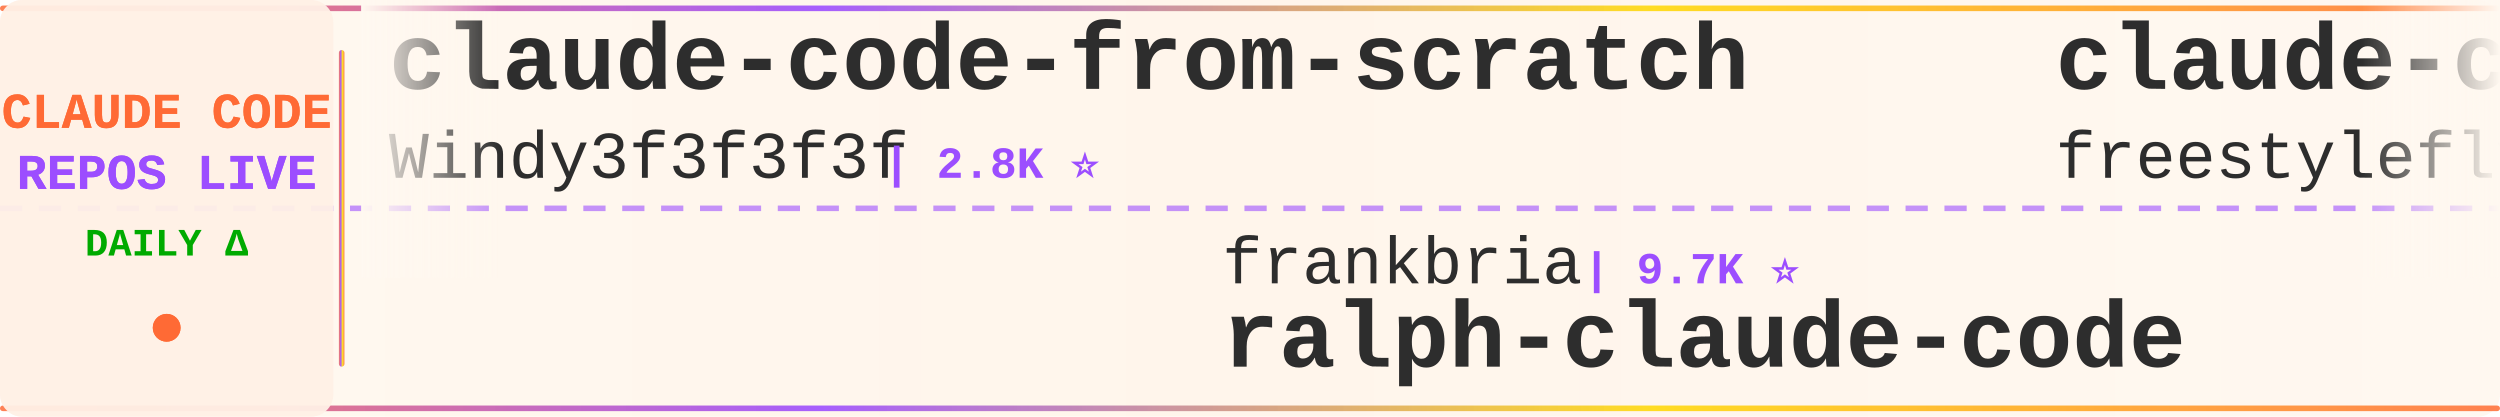
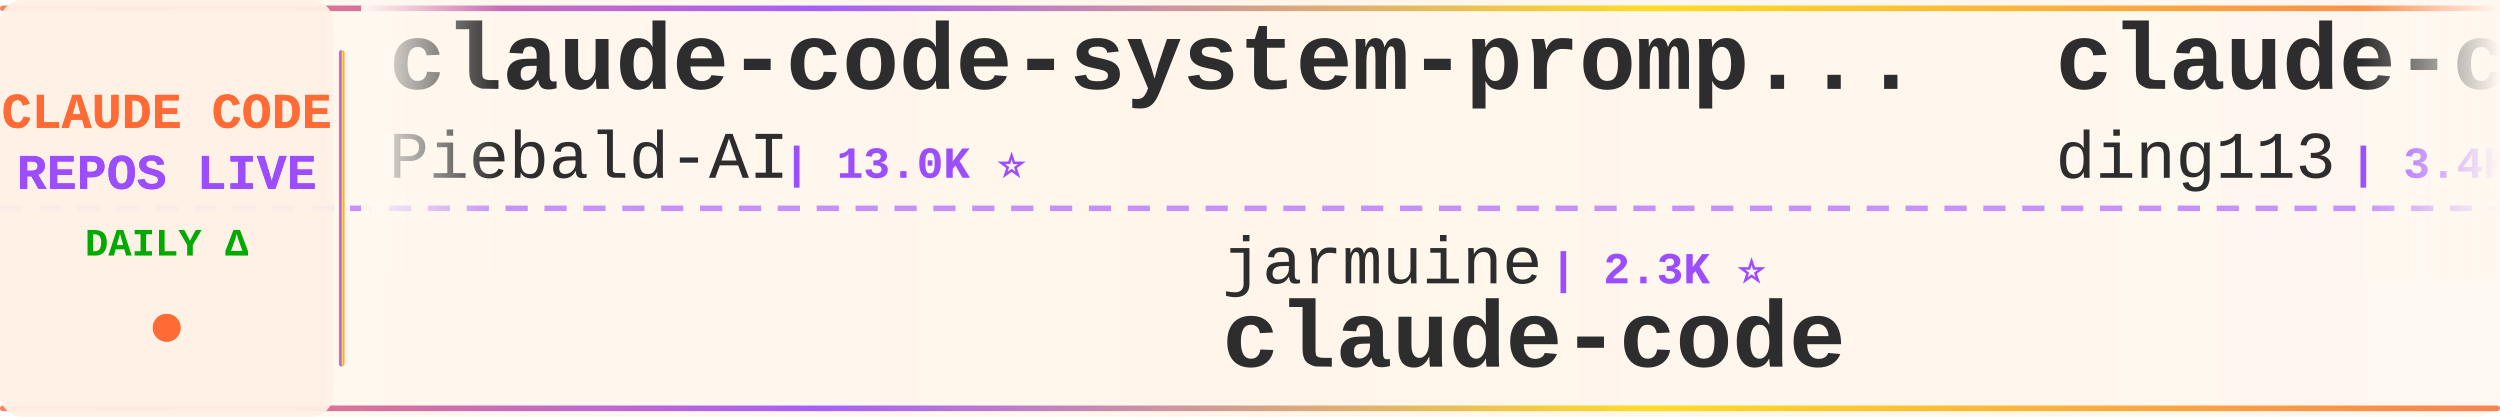
<svg xmlns="http://www.w3.org/2000/svg" width="900" height="150">
  <defs>
    <linearGradient id="tickerBg" x1="0%" y1="0%" x2="100%" y2="0%">
      <stop offset="0%" style="stop-color:#fff8f0;stop-opacity:0.98" />
      <stop offset="50%" style="stop-color:#fff5eb;stop-opacity:1" />
      <stop offset="100%" style="stop-color:#fff8f0;stop-opacity:0.98" />
    </linearGradient>
    <linearGradient id="borderGrad" x1="0%" y1="0%" x2="100%" y2="0%">
      <stop offset="0%" style="stop-color:#FF6B35;stop-opacity:0.85">
        <animate attributeName="stop-opacity" values="0.85;1;0.85" dur="2s" repeatCount="indefinite" />
      </stop>
      <stop offset="33%" style="stop-color:#9C4EFF;stop-opacity:0.9">
        <animate attributeName="stop-opacity" values="0.9;1;0.9" dur="2.2s" repeatCount="indefinite" />
      </stop>
      <stop offset="66%" style="stop-color:#FFD700;stop-opacity:0.85">
        <animate attributeName="stop-opacity" values="0.85;1;0.85" dur="1.8s" repeatCount="indefinite" />
      </stop>
      <stop offset="100%" style="stop-color:#FF6B35;stop-opacity:0.85">
        <animate attributeName="stop-opacity" values="0.85;1;0.85" dur="2s" repeatCount="indefinite" />
      </stop>
    </linearGradient>
    <filter id="textGlow">
      <feGaussianBlur stdDeviation="0.15" result="coloredBlur" />
      <feMerge>
        <feMergeNode in="coloredBlur" />
        <feMergeNode in="SourceGraphic" />
      </feMerge>
    </filter>
    <filter id="metricGlow">
      <feGaussianBlur stdDeviation="0.2" result="coloredBlur" />
      <feMerge>
        <feMergeNode in="coloredBlur" />
        <feMergeNode in="SourceGraphic" />
      </feMerge>
    </filter>
    <linearGradient id="leftFade" x1="0%" y1="0%" x2="100%" y2="0%">
      <stop offset="0%" style="stop-color:#fff8f0;stop-opacity:1" />
      <stop offset="100%" style="stop-color:#fff8f0;stop-opacity:0" />
    </linearGradient>
    <linearGradient id="rightFade" x1="0%" y1="0%" x2="100%" y2="0%">
      <stop offset="0%" style="stop-color:#fff8f0;stop-opacity:0" />
      <stop offset="100%" style="stop-color:#fff8f0;stop-opacity:1" />
    </linearGradient>
  </defs>
  <rect width="900" height="150" fill="url(#tickerBg)" rx="8" />
  <rect x="0" y="2" width="900" height="2" fill="url(#borderGrad)" rx="1" />
  <rect x="0" y="146" width="900" height="2" fill="url(#borderGrad)" rx="1" />
  <line x1="0" y1="75" x2="900" y2="75" stroke="#9C4EFF" stroke-width="2" stroke-dasharray="8 6" opacity="0.6" />
  <rect x="0" y="0" width="120" height="150" fill="#fff0e6" opacity="0.95" rx="8" />
  <text x="60" y="46" font-family="'Courier New', monospace" font-size="18" font-weight="bold" fill="#FF6B35" text-anchor="middle" filter="url(#textGlow)">
    CLAUDE CODE
  </text>
  <text x="60" y="68" font-family="'Courier New', monospace" font-size="18" font-weight="bold" fill="#9C4EFF" text-anchor="middle" filter="url(#textGlow)">
    REPOS LIVE
  </text>
  <text x="60" y="92" font-family="'Courier New', monospace" font-size="14" font-weight="bold" fill="#00aa00" text-anchor="middle">
    DAILY Δ
  </text>
  <circle cx="60" cy="118" r="5" fill="#FF6B35" filter="url(#metricGlow)">
    <animate attributeName="r" values="4;6;4" dur="1.5s" repeatCount="indefinite" />
    <animate attributeName="opacity" values="0.6;1;0.6" dur="1.5s" repeatCount="indefinite" />
  </circle>
  <rect x="122" y="18" width="2" height="114" fill="url(#borderGrad)" rx="1" />
  <clipPath id="tickerClip">
    <rect x="130" y="0" width="770" height="150" />
  </clipPath>
  <g clip-path="url(#tickerClip)">
    <g id="tickerItems">
      <animateTransform attributeName="transform" attributeType="XML" type="translate" from="0 0" to="-3000 0" dur="54s" repeatCount="indefinite" />
      <g transform="translate(0, 0)">
-         <text x="140" y="32" font-family="'Courier New', monospace" font-size="34" font-weight="bold" fill="#2d2d2d">claude-code-from-scratch</text>
-         <text x="140" y="64" font-family="'Courier New', monospace" font-size="24" font-weight="normal" fill="#2d2d2d" opacity="1.0">Windy3f3f3f3f</text>
-         <text x="318" y="64" font-family="'Courier New', monospace" font-size="16" font-weight="bold" fill="#9C4EFF"> | 2.8K ⭐</text>
+         <text x="140" y="32" font-family="'Courier New', monospace" font-size="34" font-weight="bold" fill="#2d2d2d">claude-code-system-promp...</text>
+         <text x="140" y="64" font-family="'Courier New', monospace" font-size="24" font-weight="normal" fill="#2d2d2d" opacity="1.0">Piebald-AI</text>
+         <text x="282" y="64" font-family="'Courier New', monospace" font-size="16" font-weight="bold" fill="#9C4EFF"> | 13.0K ⭐</text>
      </g>
      <g transform="translate(300, 0)">
-         <text x="140" y="102" font-family="'Courier New', monospace" font-size="24" font-weight="normal" fill="#2d2d2d" opacity="1.0">frankbria</text>
-         <text x="270" y="102" font-family="'Courier New', monospace" font-size="16" font-weight="bold" fill="#9C4EFF"> | 9.7K ⭐</text>
-         <text x="140" y="132" font-family="'Courier New', monospace" font-size="34" font-weight="bold" fill="#2d2d2d">ralph-claude-code</text>
+         <text x="140" y="102" font-family="'Courier New', monospace" font-size="24" font-weight="normal" fill="#2d2d2d" opacity="1.0">jarmuine</text>
+         <text x="258" y="102" font-family="'Courier New', monospace" font-size="16" font-weight="bold" fill="#9C4EFF"> | 2.3K ⭐</text>
+         <text x="140" y="132" font-family="'Courier New', monospace" font-size="34" font-weight="bold" fill="#2d2d2d">claude-code</text>
      </g>
      <g transform="translate(600, 0)">
-         <text x="140" y="32" font-family="'Courier New', monospace" font-size="34" font-weight="bold" fill="#2d2d2d">claude-code</text>
-         <text x="140" y="64" font-family="'Courier New', monospace" font-size="24" font-weight="normal" fill="#2d2d2d" opacity="1.0">freestylefly</text>
-         <text x="306" y="64" font-family="'Courier New', monospace" font-size="16" font-weight="bold" fill="#9C4EFF"> | 132 ⭐</text>
+         <text x="140" y="32" font-family="'Courier New', monospace" font-size="34" font-weight="bold" fill="#2d2d2d">claude-code-hub</text>
+         <text x="140" y="64" font-family="'Courier New', monospace" font-size="24" font-weight="normal" fill="#2d2d2d" opacity="1.0">ding113</text>
+         <text x="246" y="64" font-family="'Courier New', monospace" font-size="16" font-weight="bold" fill="#9C4EFF"> | 3.4K ⭐</text>
      </g>
      <g transform="translate(900, 0)">
-         <text x="140" y="102" font-family="'Courier New', monospace" font-size="24" font-weight="normal" fill="#2d2d2d" opacity="1.0">overwirehq</text>
-         <text x="282" y="102" font-family="'Courier New', monospace" font-size="16" font-weight="bold" fill="#9C4EFF"> | 2.8K ⭐</text>
-         <text x="140" y="132" font-family="'Courier New', monospace" font-size="34" font-weight="bold" fill="#2d2d2d">claude-code-telegram</text>
+         <text x="140" y="102" font-family="'Courier New', monospace" font-size="24" font-weight="normal" fill="#2d2d2d" opacity="1.0">VineeTagarwaL-code</text>
+         <text x="378" y="102" font-family="'Courier New', monospace" font-size="16" font-weight="bold" fill="#9C4EFF"> | 273 ⭐</text>
+         <text x="140" y="132" font-family="'Courier New', monospace" font-size="34" font-weight="bold" fill="#2d2d2d">claude-code</text>
      </g>
      <g transform="translate(1200, 0)">
-         <text x="140" y="32" font-family="'Courier New', monospace" font-size="34" font-weight="bold" fill="#2d2d2d">claude-code-my-workflow</text>
-         <text x="140" y="64" font-family="'Courier New', monospace" font-size="24" font-weight="normal" fill="#2d2d2d" opacity="1.0">pedrohcgs</text>
-         <text x="270" y="64" font-family="'Courier New', monospace" font-size="16" font-weight="bold" fill="#9C4EFF"> | 1.7K ⭐</text>
+         <text x="140" y="32" font-family="'Courier New', monospace" font-size="34" font-weight="bold" fill="#2d2d2d">how-claude-code-works</text>
+         <text x="140" y="64" font-family="'Courier New', monospace" font-size="24" font-weight="normal" fill="#2d2d2d" opacity="1.0">Windy3f3f3f3f</text>
+         <text x="318" y="64" font-family="'Courier New', monospace" font-size="16" font-weight="bold" fill="#9C4EFF"> | 3.8K ⭐</text>
      </g>
      <g transform="translate(1500, 0)">
        <text x="140" y="102" font-family="'Courier New', monospace" font-size="24" font-weight="normal" fill="#2d2d2d" opacity="1.0">centminmod</text>
-         <text x="282" y="102" font-family="'Courier New', monospace" font-size="16" font-weight="bold" fill="#9C4EFF"> | 2.7K ⭐</text>
+         <text x="282" y="102" font-family="'Courier New', monospace" font-size="16" font-weight="bold" fill="#9C4EFF"> | 2.7K ⭐ +1</text>
        <text x="140" y="132" font-family="'Courier New', monospace" font-size="34" font-weight="bold" fill="#2d2d2d">my-claude-code-setup</text>
      </g>
      <g transform="translate(1800, 0)">
-         <text x="140" y="32" font-family="'Courier New', monospace" font-size="34" font-weight="bold" fill="#2d2d2d">claude-code-source</text>
-         <text x="140" y="64" font-family="'Courier New', monospace" font-size="24" font-weight="normal" fill="#2d2d2d" opacity="1.0">hangsman</text>
-         <text x="258" y="64" font-family="'Courier New', monospace" font-size="16" font-weight="bold" fill="#9C4EFF"> | 799 ⭐</text>
+         <text x="140" y="32" font-family="'Courier New', monospace" font-size="34" font-weight="bold" fill="#2d2d2d">claude-code-telegram</text>
+         <text x="140" y="64" font-family="'Courier New', monospace" font-size="24" font-weight="normal" fill="#2d2d2d" opacity="1.0">overwirehq</text>
+         <text x="282" y="64" font-family="'Courier New', monospace" font-size="16" font-weight="bold" fill="#9C4EFF"> | 2.8K ⭐</text>
      </g>
      <g transform="translate(2100, 0)">
-         <text x="140" y="102" font-family="'Courier New', monospace" font-size="24" font-weight="normal" fill="#2d2d2d" opacity="1.0">Donchitos</text>
-         <text x="270" y="102" font-family="'Courier New', monospace" font-size="16" font-weight="bold" fill="#9C4EFF"> | 27.3K ⭐ +23</text>
-         <text x="140" y="132" font-family="'Courier New', monospace" font-size="34" font-weight="bold" fill="#2d2d2d">Claude-Code-Game-Studios</text>
+         <text x="140" y="102" font-family="'Courier New', monospace" font-size="24" font-weight="normal" fill="#2d2d2d" opacity="1.0">shareAI-lab</text>
+         <text x="294" y="102" font-family="'Courier New', monospace" font-size="16" font-weight="bold" fill="#9C4EFF"> | 79.1K ⭐ +3</text>
+         <text x="140" y="132" font-family="'Courier New', monospace" font-size="34" font-weight="bold" fill="#2d2d2d">learn-claude-code</text>
      </g>
      <g transform="translate(2400, 0)">
-         <text x="140" y="32" font-family="'Courier New', monospace" font-size="34" font-weight="bold" fill="#2d2d2d">free-claude-code</text>
-         <text x="140" y="64" font-family="'Courier New', monospace" font-size="24" font-weight="normal" fill="#2d2d2d" opacity="1.0">Alishahryar1</text>
-         <text x="306" y="64" font-family="'Courier New', monospace" font-size="16" font-weight="bold" fill="#9C4EFF"> | 62.8K ⭐ +60</text>
+         <text x="140" y="32" font-family="'Courier New', monospace" font-size="34" font-weight="bold" fill="#2d2d2d">claude-code-proxy</text>
+         <text x="140" y="64" font-family="'Courier New', monospace" font-size="24" font-weight="normal" fill="#2d2d2d" opacity="1.0">fuergaosi233</text>
+         <text x="306" y="64" font-family="'Courier New', monospace" font-size="16" font-weight="bold" fill="#9C4EFF"> | 2.8K ⭐</text>
      </g>
      <g transform="translate(2700, 0)">
-         <text x="140" y="102" font-family="'Courier New', monospace" font-size="24" font-weight="normal" fill="#2d2d2d" opacity="1.0">Pimzino</text>
-         <text x="246" y="102" font-family="'Courier New', monospace" font-size="16" font-weight="bold" fill="#9C4EFF"> | 3.9K ⭐</text>
-         <text x="140" y="132" font-family="'Courier New', monospace" font-size="34" font-weight="bold" fill="#2d2d2d">claude-code-spec-workflo...</text>
+         <text x="140" y="102" font-family="'Courier New', monospace" font-size="24" font-weight="normal" fill="#2d2d2d" opacity="1.0">xorespesp</text>
+         <text x="270" y="102" font-family="'Courier New', monospace" font-size="16" font-weight="bold" fill="#9C4EFF"> | 229 ⭐</text>
+         <text x="140" y="132" font-family="'Courier New', monospace" font-size="34" font-weight="bold" fill="#2d2d2d">claude-code</text>
      </g>
      <g transform="translate(3000, 0)">
-         <text x="140" y="32" font-family="'Courier New', monospace" font-size="34" font-weight="bold" fill="#2d2d2d">claude-code-from-scratch</text>
-         <text x="140" y="64" font-family="'Courier New', monospace" font-size="24" font-weight="normal" fill="#2d2d2d" opacity="1.0">Windy3f3f3f3f</text>
-         <text x="318" y="64" font-family="'Courier New', monospace" font-size="16" font-weight="bold" fill="#9C4EFF"> | 2.8K ⭐</text>
+         <text x="140" y="32" font-family="'Courier New', monospace" font-size="34" font-weight="bold" fill="#2d2d2d">claude-code-system-promp...</text>
+         <text x="140" y="64" font-family="'Courier New', monospace" font-size="24" font-weight="normal" fill="#2d2d2d" opacity="1.0">Piebald-AI</text>
+         <text x="282" y="64" font-family="'Courier New', monospace" font-size="16" font-weight="bold" fill="#9C4EFF"> | 13.0K ⭐</text>
      </g>
      <g transform="translate(3300, 0)">
-         <text x="140" y="102" font-family="'Courier New', monospace" font-size="24" font-weight="normal" fill="#2d2d2d" opacity="1.0">frankbria</text>
-         <text x="270" y="102" font-family="'Courier New', monospace" font-size="16" font-weight="bold" fill="#9C4EFF"> | 9.7K ⭐</text>
-         <text x="140" y="132" font-family="'Courier New', monospace" font-size="34" font-weight="bold" fill="#2d2d2d">ralph-claude-code</text>
+         <text x="140" y="102" font-family="'Courier New', monospace" font-size="24" font-weight="normal" fill="#2d2d2d" opacity="1.0">jarmuine</text>
+         <text x="258" y="102" font-family="'Courier New', monospace" font-size="16" font-weight="bold" fill="#9C4EFF"> | 2.3K ⭐</text>
+         <text x="140" y="132" font-family="'Courier New', monospace" font-size="34" font-weight="bold" fill="#2d2d2d">claude-code</text>
      </g>
      <g transform="translate(3600, 0)">
-         <text x="140" y="32" font-family="'Courier New', monospace" font-size="34" font-weight="bold" fill="#2d2d2d">claude-code</text>
-         <text x="140" y="64" font-family="'Courier New', monospace" font-size="24" font-weight="normal" fill="#2d2d2d" opacity="1.0">freestylefly</text>
-         <text x="306" y="64" font-family="'Courier New', monospace" font-size="16" font-weight="bold" fill="#9C4EFF"> | 132 ⭐</text>
+         <text x="140" y="32" font-family="'Courier New', monospace" font-size="34" font-weight="bold" fill="#2d2d2d">claude-code-hub</text>
+         <text x="140" y="64" font-family="'Courier New', monospace" font-size="24" font-weight="normal" fill="#2d2d2d" opacity="1.0">ding113</text>
+         <text x="246" y="64" font-family="'Courier New', monospace" font-size="16" font-weight="bold" fill="#9C4EFF"> | 3.4K ⭐</text>
      </g>
      <g transform="translate(3900, 0)">
-         <text x="140" y="102" font-family="'Courier New', monospace" font-size="24" font-weight="normal" fill="#2d2d2d" opacity="1.0">overwirehq</text>
-         <text x="282" y="102" font-family="'Courier New', monospace" font-size="16" font-weight="bold" fill="#9C4EFF"> | 2.8K ⭐</text>
-         <text x="140" y="132" font-family="'Courier New', monospace" font-size="34" font-weight="bold" fill="#2d2d2d">claude-code-telegram</text>
+         <text x="140" y="102" font-family="'Courier New', monospace" font-size="24" font-weight="normal" fill="#2d2d2d" opacity="1.0">VineeTagarwaL-code</text>
+         <text x="378" y="102" font-family="'Courier New', monospace" font-size="16" font-weight="bold" fill="#9C4EFF"> | 273 ⭐</text>
+         <text x="140" y="132" font-family="'Courier New', monospace" font-size="34" font-weight="bold" fill="#2d2d2d">claude-code</text>
      </g>
    </g>
  </g>
  <rect x="130" y="0" width="50" height="100" fill="url(#leftFade)" />
  <rect x="850" y="0" width="50" height="100" fill="url(#rightFade)" />
</svg>
